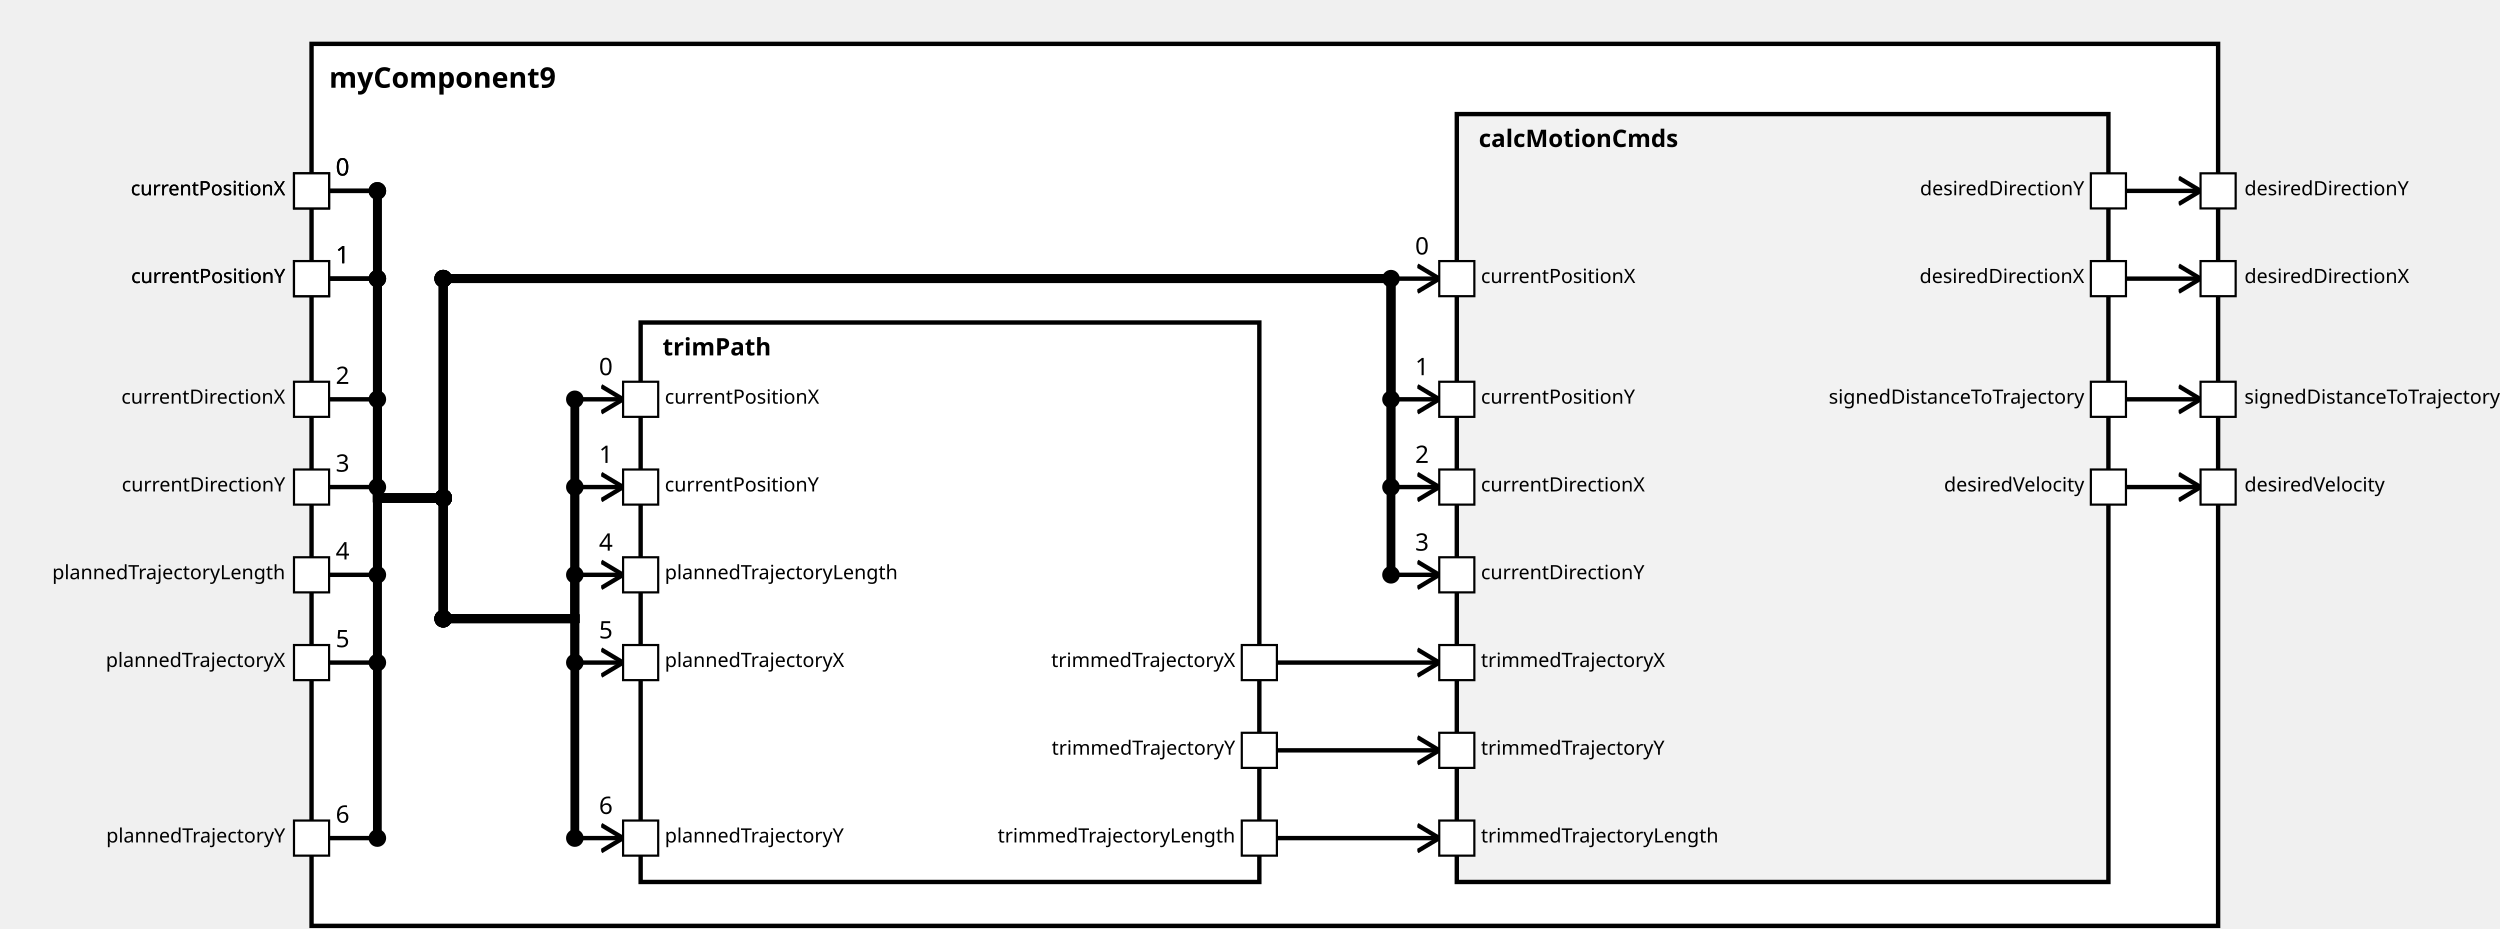
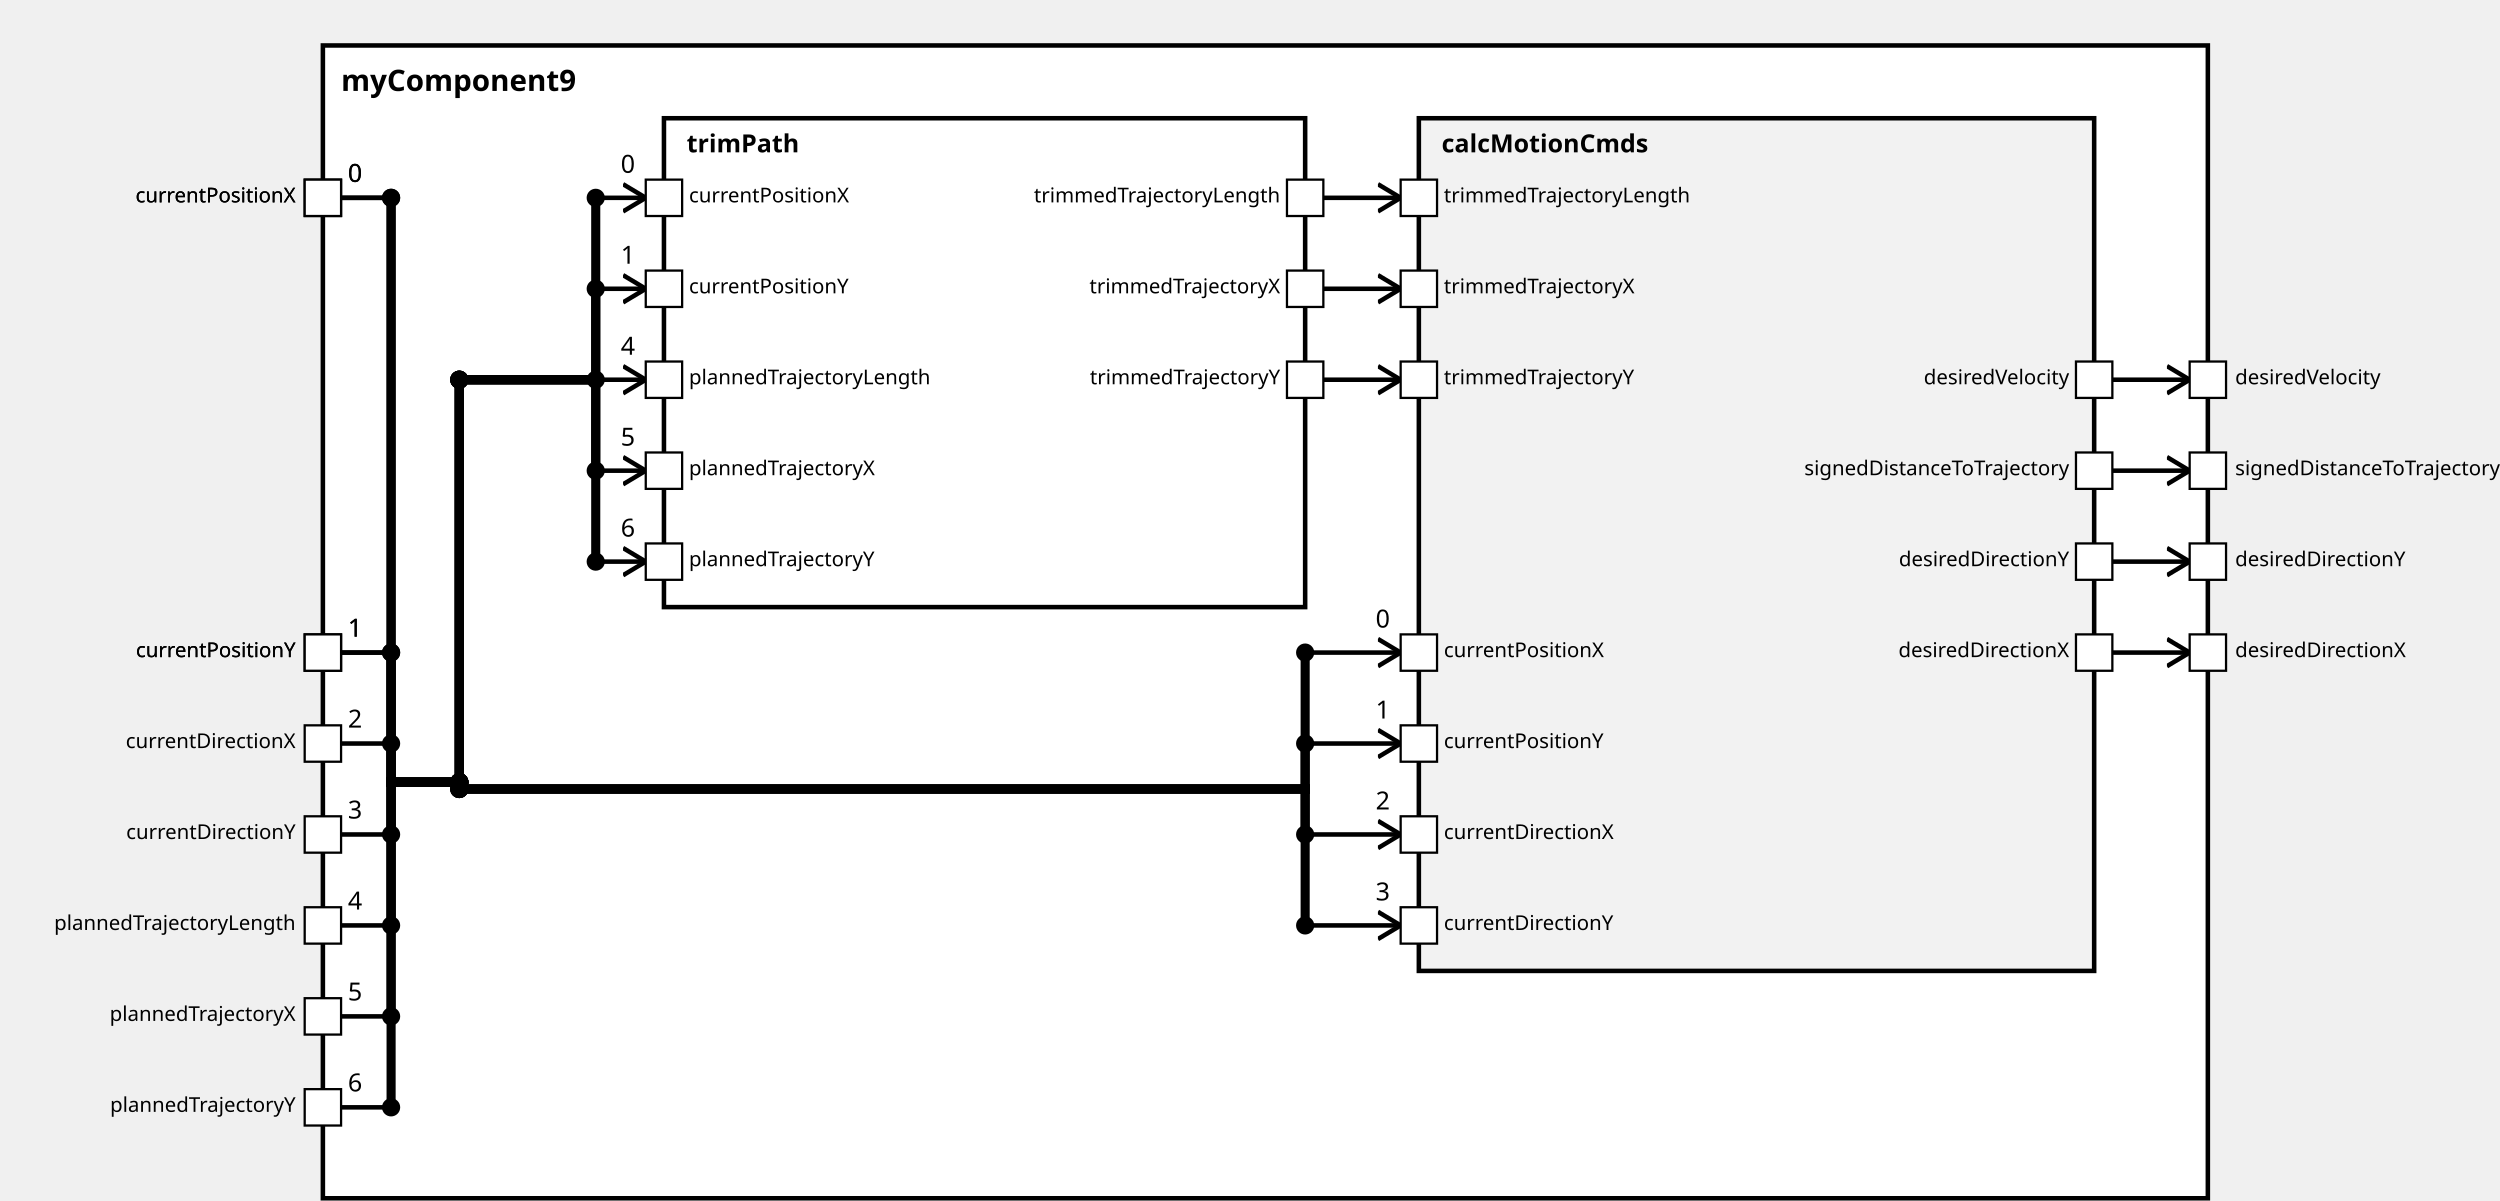
<svg xmlns="http://www.w3.org/2000/svg" xmlns:xlink="http://www.w3.org/1999/xlink" width="100%" height="100%" version="1.1">
  <svg version="1.1">
    <g transform="translate(142 20)">
-       <rect id="11" width="869" height="402" style="fill:white;stroke:black;stroke-width:2;fill-opacity:1.0;stroke-opacity:1.0" />
+       <rect id="13" width="829" height="507" style="fill:white;stroke:black;stroke-width:2;fill-opacity:1.0;stroke-opacity:1.0" />
      <text x="8" y="20" style="font-weight: bold" font-family="Verdana" font-size="13" fill="black">
            myComponent9
    </text>
    </g>
  </svg>
-   <g transform="translate(292 147)">
-     <rect data-name="testing.subpackage9.myComponent9.trimPath" id="13" width="282" height="255" style="                 fill:white;             stroke:black;             stroke-width:2;             fill-opacity:1.0;             stroke-opacity:1.0" />
+   <g transform="translate(292 52)">
+     <rect data-name="testing.subpackage9.myComponent9.trimPath" id="15" width="282" height="215" style="                 fill:white;             stroke:black;             stroke-width:2;             fill-opacity:1.0;             stroke-opacity:1.0" />
    <text x="10" y="15" alignment-baseline="middle" style="font-weight: bold" font-family="Verdana" font-size="11" fill="black">
    trimPath
    </text>
  </g>
-   <g transform="translate(664 52)">
-     <rect data-name="testing.subpackage9.myComponent9.calcMotionCmds" id="14" width="297" height="350" style="                 fill:rgb(242,242,242);             stroke:black;             stroke-width:2;             fill-opacity:1.0;             stroke-opacity:1.0" />
+   <g transform="translate(624 52)">
+     <rect data-name="testing.subpackage9.myComponent9.calcMotionCmds" id="16" width="297" height="375" style="                 fill:rgb(242,242,242);             stroke:black;             stroke-width:2;             fill-opacity:1.0;             stroke-opacity:1.0" />
    <text x="10" y="15" alignment-baseline="middle" style="font-weight: bold" font-family="Verdana" font-size="11" fill="black">
    calcMotionCmds
    </text>
  </g>
  <defs>
    <marker id="0,0,0" markerWidth="13" markerHeight="13" refX="5" refY="5" orient="auto">
      <polyline points="0,2 5,5 0,8" style="fill:none; stroke:rgb(0,0,0);                     stroke-width:1" />
    </marker>
  </defs>
-   <line stroke-linecap="square" x1="969" y1="127" x2="1003" y2="127" style="stroke:rgb(0, 0,0);             stroke-width:2;                 marker-end: url(#0,0,0)             " />
-   <line stroke-linecap="square" x1="969" y1="87" x2="1003" y2="87" style="stroke:rgb(0, 0,0);             stroke-width:2;                 marker-end: url(#0,0,0)             " />
-   <line stroke-linecap="square" x1="969" y1="182" x2="1003" y2="182" style="stroke:rgb(0, 0,0);             stroke-width:2;                 marker-end: url(#0,0,0)             " />
-   <line stroke-linecap="square" x1="969" y1="222" x2="1003" y2="222" style="stroke:rgb(0, 0,0);             stroke-width:2;                 marker-end: url(#0,0,0)             " />
+   <line stroke-linecap="square" x1="929" y1="287" x2="963" y2="287" style="stroke:rgb(0, 0,0);             stroke-width:2;                 marker-end: url(#0,0,0)             " />
+   <line stroke-linecap="square" x1="929" y1="247" x2="963" y2="247" style="stroke:rgb(0, 0,0);             stroke-width:2;                 marker-end: url(#0,0,0)             " />
+   <line stroke-linecap="square" x1="929" y1="207" x2="963" y2="207" style="stroke:rgb(0, 0,0);             stroke-width:2;                 marker-end: url(#0,0,0)             " />
+   <line stroke-linecap="square" x1="929" y1="167" x2="963" y2="167" style="stroke:rgb(0, 0,0);             stroke-width:2;                 marker-end: url(#0,0,0)             " />
  <line stroke-linecap="square" x1="150" y1="87" x2="172" y2="87" style="stroke:rgb(0, 0,0);             stroke-width:2; " />
  <text x="153" y="80" alignment-baseline="middle" font-family="Verdana" font-size="11" fill="black">
    0
    </text>
-   <line stroke-linecap="square" x1="172" y1="87" x2="172" y2="227" style="stroke:rgb(0, 0,0);             stroke-width:4; " />
+   <line stroke-linecap="square" x1="172" y1="87" x2="172" y2="344" style="stroke:rgb(0, 0,0);             stroke-width:4; " />
  <circle cx="172" cy="87" r="4" fill="black" />
-   <line stroke-linecap="square" x1="172" y1="227" x2="202" y2="227" style="stroke:rgb(0, 0,0);             stroke-width:4; " />
-   <line stroke-linecap="square" x1="202" y1="227" x2="202" y2="282" style="stroke:rgb(0, 0,0);             stroke-width:4; " />
-   <circle cx="202" cy="227" r="4" fill="black" />
-   <line stroke-linecap="square" x1="202" y1="282" x2="262" y2="282" style="stroke:rgb(0, 0,0);             stroke-width:4; " />
-   <circle cx="202" cy="282" r="4" fill="black" />
-   <line stroke-linecap="square" x1="262" y1="282" x2="262" y2="182" style="stroke:rgb(0, 0,0);             stroke-width:4; " />
-   <line stroke-linecap="square" x1="262" y1="182" x2="284" y2="182" style="stroke:rgb(0, 0,0);             stroke-width:2;                 marker-end: url(#0,0,0)             " />
-   <text x="273" y="171" alignment-baseline="middle" font-family="Verdana" font-size="11" fill="black">
+   <line stroke-linecap="square" x1="172" y1="344" x2="202" y2="344" style="stroke:rgb(0, 0,0);             stroke-width:4; " />
+   <line stroke-linecap="square" x1="202" y1="344" x2="202" y2="167" style="stroke:rgb(0, 0,0);             stroke-width:4; " />
+   <circle cx="202" cy="344" r="4" fill="black" />
+   <line stroke-linecap="square" x1="202" y1="167" x2="262" y2="167" style="stroke:rgb(0, 0,0);             stroke-width:4; " />
+   <circle cx="202" cy="167" r="4" fill="black" />
+   <line stroke-linecap="square" x1="262" y1="167" x2="262" y2="87" style="stroke:rgb(0, 0,0);             stroke-width:4; " />
+   <line stroke-linecap="square" x1="262" y1="87" x2="284" y2="87" style="stroke:rgb(0, 0,0);             stroke-width:2;                 marker-end: url(#0,0,0)             " />
+   <text x="273" y="76" alignment-baseline="middle" font-family="Verdana" font-size="11" fill="black">
    0
    </text>
-   <circle cx="262" cy="182" r="4" fill="black" />
-   <line stroke-linecap="square" x1="150" y1="127" x2="172" y2="127" style="stroke:rgb(0, 0,0);             stroke-width:2; " />
-   <text x="153" y="120" alignment-baseline="middle" font-family="Verdana" font-size="11" fill="black">
+   <circle cx="262" cy="87" r="4" fill="black" />
+   <line stroke-linecap="square" x1="150" y1="287" x2="172" y2="287" style="stroke:rgb(0, 0,0);             stroke-width:2; " />
+   <text x="153" y="280" alignment-baseline="middle" font-family="Verdana" font-size="11" fill="black">
    1
    </text>
-   <line stroke-linecap="square" x1="172" y1="127" x2="172" y2="227" style="stroke:rgb(0, 0,0);             stroke-width:4; " />
-   <circle cx="172" cy="127" r="4" fill="black" />
-   <line stroke-linecap="square" x1="172" y1="227" x2="202" y2="227" style="stroke:rgb(0, 0,0);             stroke-width:4; " />
-   <line stroke-linecap="square" x1="202" y1="227" x2="202" y2="282" style="stroke:rgb(0, 0,0);             stroke-width:4; " />
-   <circle cx="202" cy="227" r="4" fill="black" />
-   <line stroke-linecap="square" x1="202" y1="282" x2="262" y2="282" style="stroke:rgb(0, 0,0);             stroke-width:4; " />
-   <circle cx="202" cy="282" r="4" fill="black" />
-   <line stroke-linecap="square" x1="262" y1="282" x2="262" y2="222" style="stroke:rgb(0, 0,0);             stroke-width:4; " />
-   <line stroke-linecap="square" x1="262" y1="222" x2="284" y2="222" style="stroke:rgb(0, 0,0);             stroke-width:2;                 marker-end: url(#0,0,0)             " />
-   <text x="273" y="211" alignment-baseline="middle" font-family="Verdana" font-size="11" fill="black">
+   <line stroke-linecap="square" x1="172" y1="287" x2="172" y2="344" style="stroke:rgb(0, 0,0);             stroke-width:4; " />
+   <circle cx="172" cy="287" r="4" fill="black" />
+   <line stroke-linecap="square" x1="172" y1="344" x2="202" y2="344" style="stroke:rgb(0, 0,0);             stroke-width:4; " />
+   <line stroke-linecap="square" x1="202" y1="344" x2="202" y2="167" style="stroke:rgb(0, 0,0);             stroke-width:4; " />
+   <circle cx="202" cy="344" r="4" fill="black" />
+   <line stroke-linecap="square" x1="202" y1="167" x2="262" y2="167" style="stroke:rgb(0, 0,0);             stroke-width:4; " />
+   <circle cx="202" cy="167" r="4" fill="black" />
+   <line stroke-linecap="square" x1="262" y1="167" x2="262" y2="127" style="stroke:rgb(0, 0,0);             stroke-width:4; " />
+   <line stroke-linecap="square" x1="262" y1="127" x2="284" y2="127" style="stroke:rgb(0, 0,0);             stroke-width:2;                 marker-end: url(#0,0,0)             " />
+   <text x="273" y="116" alignment-baseline="middle" font-family="Verdana" font-size="11" fill="black">
    1
    </text>
-   <circle cx="262" cy="222" r="4" fill="black" />
-   <line stroke-linecap="square" x1="150" y1="262" x2="172" y2="262" style="stroke:rgb(0, 0,0);             stroke-width:2; " />
-   <text x="153" y="255" alignment-baseline="middle" font-family="Verdana" font-size="11" fill="black">
+   <circle cx="262" cy="127" r="4" fill="black" />
+   <line stroke-linecap="square" x1="150" y1="407" x2="172" y2="407" style="stroke:rgb(0, 0,0);             stroke-width:2; " />
+   <text x="153" y="400" alignment-baseline="middle" font-family="Verdana" font-size="11" fill="black">
    4
    </text>
-   <line stroke-linecap="square" x1="172" y1="262" x2="172" y2="227" style="stroke:rgb(0, 0,0);             stroke-width:4; " />
-   <circle cx="172" cy="262" r="4" fill="black" />
-   <line stroke-linecap="square" x1="172" y1="227" x2="202" y2="227" style="stroke:rgb(0, 0,0);             stroke-width:4; " />
-   <line stroke-linecap="square" x1="202" y1="227" x2="202" y2="282" style="stroke:rgb(0, 0,0);             stroke-width:4; " />
-   <circle cx="202" cy="227" r="4" fill="black" />
-   <line stroke-linecap="square" x1="202" y1="282" x2="262" y2="282" style="stroke:rgb(0, 0,0);             stroke-width:4; " />
-   <circle cx="202" cy="282" r="4" fill="black" />
-   <line stroke-linecap="square" x1="262" y1="282" x2="262" y2="262" style="stroke:rgb(0, 0,0);             stroke-width:4; " />
-   <line stroke-linecap="square" x1="262" y1="262" x2="284" y2="262" style="stroke:rgb(0, 0,0);             stroke-width:2;                 marker-end: url(#0,0,0)             " />
-   <text x="273" y="251" alignment-baseline="middle" font-family="Verdana" font-size="11" fill="black">
+   <line stroke-linecap="square" x1="172" y1="407" x2="172" y2="344" style="stroke:rgb(0, 0,0);             stroke-width:4; " />
+   <circle cx="172" cy="407" r="4" fill="black" />
+   <line stroke-linecap="square" x1="172" y1="344" x2="202" y2="344" style="stroke:rgb(0, 0,0);             stroke-width:4; " />
+   <line stroke-linecap="square" x1="202" y1="344" x2="202" y2="167" style="stroke:rgb(0, 0,0);             stroke-width:4; " />
+   <circle cx="202" cy="344" r="4" fill="black" />
+   <line stroke-linecap="square" x1="202" y1="167" x2="262" y2="167" style="stroke:rgb(0, 0,0);             stroke-width:4; " />
+   <circle cx="202" cy="167" r="4" fill="black" />
+   <line stroke-linecap="square" x1="262" y1="167" x2="262" y2="167" style="stroke:rgb(0, 0,0);             stroke-width:4; " />
+   <line stroke-linecap="square" x1="262" y1="167" x2="284" y2="167" style="stroke:rgb(0, 0,0);             stroke-width:2;                 marker-end: url(#0,0,0)             " />
+   <text x="273" y="156" alignment-baseline="middle" font-family="Verdana" font-size="11" fill="black">
    4
    </text>
-   <circle cx="262" cy="262" r="4" fill="black" />
-   <line stroke-linecap="square" x1="150" y1="302" x2="172" y2="302" style="stroke:rgb(0, 0,0);             stroke-width:2; " />
-   <text x="153" y="295" alignment-baseline="middle" font-family="Verdana" font-size="11" fill="black">
+   <circle cx="262" cy="167" r="4" fill="black" />
+   <line stroke-linecap="square" x1="150" y1="447" x2="172" y2="447" style="stroke:rgb(0, 0,0);             stroke-width:2; " />
+   <text x="153" y="440" alignment-baseline="middle" font-family="Verdana" font-size="11" fill="black">
    5
    </text>
-   <line stroke-linecap="square" x1="172" y1="302" x2="172" y2="227" style="stroke:rgb(0, 0,0);             stroke-width:4; " />
-   <circle cx="172" cy="302" r="4" fill="black" />
-   <line stroke-linecap="square" x1="172" y1="227" x2="202" y2="227" style="stroke:rgb(0, 0,0);             stroke-width:4; " />
-   <line stroke-linecap="square" x1="202" y1="227" x2="202" y2="282" style="stroke:rgb(0, 0,0);             stroke-width:4; " />
-   <circle cx="202" cy="227" r="4" fill="black" />
-   <line stroke-linecap="square" x1="202" y1="282" x2="262" y2="282" style="stroke:rgb(0, 0,0);             stroke-width:4; " />
-   <circle cx="202" cy="282" r="4" fill="black" />
-   <line stroke-linecap="square" x1="262" y1="282" x2="262" y2="302" style="stroke:rgb(0, 0,0);             stroke-width:4; " />
-   <line stroke-linecap="square" x1="262" y1="302" x2="284" y2="302" style="stroke:rgb(0, 0,0);             stroke-width:2;                 marker-end: url(#0,0,0)             " />
-   <text x="273" y="291" alignment-baseline="middle" font-family="Verdana" font-size="11" fill="black">
+   <line stroke-linecap="square" x1="172" y1="447" x2="172" y2="344" style="stroke:rgb(0, 0,0);             stroke-width:4; " />
+   <circle cx="172" cy="447" r="4" fill="black" />
+   <line stroke-linecap="square" x1="172" y1="344" x2="202" y2="344" style="stroke:rgb(0, 0,0);             stroke-width:4; " />
+   <line stroke-linecap="square" x1="202" y1="344" x2="202" y2="167" style="stroke:rgb(0, 0,0);             stroke-width:4; " />
+   <circle cx="202" cy="344" r="4" fill="black" />
+   <line stroke-linecap="square" x1="202" y1="167" x2="262" y2="167" style="stroke:rgb(0, 0,0);             stroke-width:4; " />
+   <circle cx="202" cy="167" r="4" fill="black" />
+   <line stroke-linecap="square" x1="262" y1="167" x2="262" y2="207" style="stroke:rgb(0, 0,0);             stroke-width:4; " />
+   <line stroke-linecap="square" x1="262" y1="207" x2="284" y2="207" style="stroke:rgb(0, 0,0);             stroke-width:2;                 marker-end: url(#0,0,0)             " />
+   <text x="273" y="196" alignment-baseline="middle" font-family="Verdana" font-size="11" fill="black">
    5
    </text>
-   <circle cx="262" cy="302" r="4" fill="black" />
-   <line stroke-linecap="square" x1="150" y1="382" x2="172" y2="382" style="stroke:rgb(0, 0,0);             stroke-width:2; " />
-   <text x="153" y="375" alignment-baseline="middle" font-family="Verdana" font-size="11" fill="black">
+   <circle cx="262" cy="207" r="4" fill="black" />
+   <line stroke-linecap="square" x1="150" y1="487" x2="172" y2="487" style="stroke:rgb(0, 0,0);             stroke-width:2; " />
+   <text x="153" y="480" alignment-baseline="middle" font-family="Verdana" font-size="11" fill="black">
    6
    </text>
-   <line stroke-linecap="square" x1="172" y1="382" x2="172" y2="227" style="stroke:rgb(0, 0,0);             stroke-width:4; " />
-   <circle cx="172" cy="382" r="4" fill="black" />
-   <line stroke-linecap="square" x1="172" y1="227" x2="202" y2="227" style="stroke:rgb(0, 0,0);             stroke-width:4; " />
-   <line stroke-linecap="square" x1="202" y1="227" x2="202" y2="282" style="stroke:rgb(0, 0,0);             stroke-width:4; " />
-   <circle cx="202" cy="227" r="4" fill="black" />
-   <line stroke-linecap="square" x1="202" y1="282" x2="262" y2="282" style="stroke:rgb(0, 0,0);             stroke-width:4; " />
-   <circle cx="202" cy="282" r="4" fill="black" />
-   <line stroke-linecap="square" x1="262" y1="282" x2="262" y2="382" style="stroke:rgb(0, 0,0);             stroke-width:4; " />
-   <line stroke-linecap="square" x1="262" y1="382" x2="284" y2="382" style="stroke:rgb(0, 0,0);             stroke-width:2;                 marker-end: url(#0,0,0)             " />
-   <text x="273" y="371" alignment-baseline="middle" font-family="Verdana" font-size="11" fill="black">
+   <line stroke-linecap="square" x1="172" y1="487" x2="172" y2="344" style="stroke:rgb(0, 0,0);             stroke-width:4; " />
+   <circle cx="172" cy="487" r="4" fill="black" />
+   <line stroke-linecap="square" x1="172" y1="344" x2="202" y2="344" style="stroke:rgb(0, 0,0);             stroke-width:4; " />
+   <line stroke-linecap="square" x1="202" y1="344" x2="202" y2="167" style="stroke:rgb(0, 0,0);             stroke-width:4; " />
+   <circle cx="202" cy="344" r="4" fill="black" />
+   <line stroke-linecap="square" x1="202" y1="167" x2="262" y2="167" style="stroke:rgb(0, 0,0);             stroke-width:4; " />
+   <circle cx="202" cy="167" r="4" fill="black" />
+   <line stroke-linecap="square" x1="262" y1="167" x2="262" y2="247" style="stroke:rgb(0, 0,0);             stroke-width:4; " />
+   <line stroke-linecap="square" x1="262" y1="247" x2="284" y2="247" style="stroke:rgb(0, 0,0);             stroke-width:2;                 marker-end: url(#0,0,0)             " />
+   <text x="273" y="236" alignment-baseline="middle" font-family="Verdana" font-size="11" fill="black">
    6
    </text>
-   <circle cx="262" cy="382" r="4" fill="black" />
+   <circle cx="262" cy="247" r="4" fill="black" />
  <line stroke-linecap="square" x1="150" y1="87" x2="172" y2="87" style="stroke:rgb(0, 0,0);             stroke-width:2; " />
  <text x="153" y="80" alignment-baseline="middle" font-family="Verdana" font-size="11" fill="black">
    0
    </text>
-   <line stroke-linecap="square" x1="172" y1="87" x2="172" y2="227" style="stroke:rgb(0, 0,0);             stroke-width:4; " />
+   <line stroke-linecap="square" x1="172" y1="87" x2="172" y2="344" style="stroke:rgb(0, 0,0);             stroke-width:4; " />
  <circle cx="172" cy="87" r="4" fill="black" />
-   <line stroke-linecap="square" x1="172" y1="227" x2="202" y2="227" style="stroke:rgb(0, 0,0);             stroke-width:4; " />
-   <line stroke-linecap="square" x1="202" y1="227" x2="202" y2="127" style="stroke:rgb(0, 0,0);             stroke-width:4; " />
-   <circle cx="202" cy="227" r="4" fill="black" />
-   <line stroke-linecap="square" x1="202" y1="127" x2="634" y2="127" style="stroke:rgb(0, 0,0);             stroke-width:4; " />
-   <circle cx="202" cy="127" r="4" fill="black" />
-   <line stroke-linecap="square" x1="634" y1="127" x2="634" y2="127" style="stroke:rgb(0, 0,0);             stroke-width:4; " />
-   <line stroke-linecap="square" x1="634" y1="127" x2="656" y2="127" style="stroke:rgb(0, 0,0);             stroke-width:2;                 marker-end: url(#0,0,0)             " />
-   <text x="645" y="116" alignment-baseline="middle" font-family="Verdana" font-size="11" fill="black">
+   <line stroke-linecap="square" x1="172" y1="344" x2="202" y2="344" style="stroke:rgb(0, 0,0);             stroke-width:4; " />
+   <line stroke-linecap="square" x1="202" y1="344" x2="202" y2="347" style="stroke:rgb(0, 0,0);             stroke-width:4; " />
+   <circle cx="202" cy="344" r="4" fill="black" />
+   <line stroke-linecap="square" x1="202" y1="347" x2="574" y2="347" style="stroke:rgb(0, 0,0);             stroke-width:4; " />
+   <circle cx="202" cy="347" r="4" fill="black" />
+   <line stroke-linecap="square" x1="574" y1="347" x2="574" y2="287" style="stroke:rgb(0, 0,0);             stroke-width:4; " />
+   <line stroke-linecap="square" x1="574" y1="287" x2="616" y2="287" style="stroke:rgb(0, 0,0);             stroke-width:2;                 marker-end: url(#0,0,0)             " />
+   <text x="605" y="276" alignment-baseline="middle" font-family="Verdana" font-size="11" fill="black">
    0
    </text>
-   <circle cx="634" cy="127" r="4" fill="black" />
-   <line stroke-linecap="square" x1="150" y1="127" x2="172" y2="127" style="stroke:rgb(0, 0,0);             stroke-width:2; " />
-   <text x="153" y="120" alignment-baseline="middle" font-family="Verdana" font-size="11" fill="black">
+   <circle cx="574" cy="287" r="4" fill="black" />
+   <line stroke-linecap="square" x1="150" y1="287" x2="172" y2="287" style="stroke:rgb(0, 0,0);             stroke-width:2; " />
+   <text x="153" y="280" alignment-baseline="middle" font-family="Verdana" font-size="11" fill="black">
    1
    </text>
-   <line stroke-linecap="square" x1="172" y1="127" x2="172" y2="227" style="stroke:rgb(0, 0,0);             stroke-width:4; " />
-   <circle cx="172" cy="127" r="4" fill="black" />
-   <line stroke-linecap="square" x1="172" y1="227" x2="202" y2="227" style="stroke:rgb(0, 0,0);             stroke-width:4; " />
-   <line stroke-linecap="square" x1="202" y1="227" x2="202" y2="127" style="stroke:rgb(0, 0,0);             stroke-width:4; " />
-   <circle cx="202" cy="227" r="4" fill="black" />
-   <line stroke-linecap="square" x1="202" y1="127" x2="634" y2="127" style="stroke:rgb(0, 0,0);             stroke-width:4; " />
-   <circle cx="202" cy="127" r="4" fill="black" />
-   <line stroke-linecap="square" x1="634" y1="127" x2="634" y2="182" style="stroke:rgb(0, 0,0);             stroke-width:4; " />
-   <line stroke-linecap="square" x1="634" y1="182" x2="656" y2="182" style="stroke:rgb(0, 0,0);             stroke-width:2;                 marker-end: url(#0,0,0)             " />
-   <text x="645" y="171" alignment-baseline="middle" font-family="Verdana" font-size="11" fill="black">
+   <line stroke-linecap="square" x1="172" y1="287" x2="172" y2="344" style="stroke:rgb(0, 0,0);             stroke-width:4; " />
+   <circle cx="172" cy="287" r="4" fill="black" />
+   <line stroke-linecap="square" x1="172" y1="344" x2="202" y2="344" style="stroke:rgb(0, 0,0);             stroke-width:4; " />
+   <line stroke-linecap="square" x1="202" y1="344" x2="202" y2="347" style="stroke:rgb(0, 0,0);             stroke-width:4; " />
+   <circle cx="202" cy="344" r="4" fill="black" />
+   <line stroke-linecap="square" x1="202" y1="347" x2="574" y2="347" style="stroke:rgb(0, 0,0);             stroke-width:4; " />
+   <circle cx="202" cy="347" r="4" fill="black" />
+   <line stroke-linecap="square" x1="574" y1="347" x2="574" y2="327" style="stroke:rgb(0, 0,0);             stroke-width:4; " />
+   <line stroke-linecap="square" x1="574" y1="327" x2="616" y2="327" style="stroke:rgb(0, 0,0);             stroke-width:2;                 marker-end: url(#0,0,0)             " />
+   <text x="605" y="316" alignment-baseline="middle" font-family="Verdana" font-size="11" fill="black">
    1
    </text>
-   <circle cx="634" cy="182" r="4" fill="black" />
-   <line stroke-linecap="square" x1="150" y1="182" x2="172" y2="182" style="stroke:rgb(0, 0,0);             stroke-width:2; " />
-   <text x="153" y="175" alignment-baseline="middle" font-family="Verdana" font-size="11" fill="black">
+   <circle cx="574" cy="327" r="4" fill="black" />
+   <line stroke-linecap="square" x1="150" y1="327" x2="172" y2="327" style="stroke:rgb(0, 0,0);             stroke-width:2; " />
+   <text x="153" y="320" alignment-baseline="middle" font-family="Verdana" font-size="11" fill="black">
    2
    </text>
-   <line stroke-linecap="square" x1="172" y1="182" x2="172" y2="227" style="stroke:rgb(0, 0,0);             stroke-width:4; " />
-   <circle cx="172" cy="182" r="4" fill="black" />
-   <line stroke-linecap="square" x1="172" y1="227" x2="202" y2="227" style="stroke:rgb(0, 0,0);             stroke-width:4; " />
-   <line stroke-linecap="square" x1="202" y1="227" x2="202" y2="127" style="stroke:rgb(0, 0,0);             stroke-width:4; " />
-   <circle cx="202" cy="227" r="4" fill="black" />
-   <line stroke-linecap="square" x1="202" y1="127" x2="634" y2="127" style="stroke:rgb(0, 0,0);             stroke-width:4; " />
-   <circle cx="202" cy="127" r="4" fill="black" />
-   <line stroke-linecap="square" x1="634" y1="127" x2="634" y2="222" style="stroke:rgb(0, 0,0);             stroke-width:4; " />
-   <line stroke-linecap="square" x1="634" y1="222" x2="656" y2="222" style="stroke:rgb(0, 0,0);             stroke-width:2;                 marker-end: url(#0,0,0)             " />
-   <text x="645" y="211" alignment-baseline="middle" font-family="Verdana" font-size="11" fill="black">
+   <line stroke-linecap="square" x1="172" y1="327" x2="172" y2="344" style="stroke:rgb(0, 0,0);             stroke-width:4; " />
+   <circle cx="172" cy="327" r="4" fill="black" />
+   <line stroke-linecap="square" x1="172" y1="344" x2="202" y2="344" style="stroke:rgb(0, 0,0);             stroke-width:4; " />
+   <line stroke-linecap="square" x1="202" y1="344" x2="202" y2="347" style="stroke:rgb(0, 0,0);             stroke-width:4; " />
+   <circle cx="202" cy="344" r="4" fill="black" />
+   <line stroke-linecap="square" x1="202" y1="347" x2="574" y2="347" style="stroke:rgb(0, 0,0);             stroke-width:4; " />
+   <circle cx="202" cy="347" r="4" fill="black" />
+   <line stroke-linecap="square" x1="574" y1="347" x2="574" y2="367" style="stroke:rgb(0, 0,0);             stroke-width:4; " />
+   <line stroke-linecap="square" x1="574" y1="367" x2="616" y2="367" style="stroke:rgb(0, 0,0);             stroke-width:2;                 marker-end: url(#0,0,0)             " />
+   <text x="605" y="356" alignment-baseline="middle" font-family="Verdana" font-size="11" fill="black">
    2
    </text>
-   <circle cx="634" cy="222" r="4" fill="black" />
-   <line stroke-linecap="square" x1="150" y1="222" x2="172" y2="222" style="stroke:rgb(0, 0,0);             stroke-width:2; " />
-   <text x="153" y="215" alignment-baseline="middle" font-family="Verdana" font-size="11" fill="black">
+   <circle cx="574" cy="367" r="4" fill="black" />
+   <line stroke-linecap="square" x1="150" y1="367" x2="172" y2="367" style="stroke:rgb(0, 0,0);             stroke-width:2; " />
+   <text x="153" y="360" alignment-baseline="middle" font-family="Verdana" font-size="11" fill="black">
    3
    </text>
-   <line stroke-linecap="square" x1="172" y1="222" x2="172" y2="227" style="stroke:rgb(0, 0,0);             stroke-width:4; " />
-   <circle cx="172" cy="222" r="4" fill="black" />
-   <line stroke-linecap="square" x1="172" y1="227" x2="202" y2="227" style="stroke:rgb(0, 0,0);             stroke-width:4; " />
-   <line stroke-linecap="square" x1="202" y1="227" x2="202" y2="127" style="stroke:rgb(0, 0,0);             stroke-width:4; " />
-   <circle cx="202" cy="227" r="4" fill="black" />
-   <line stroke-linecap="square" x1="202" y1="127" x2="634" y2="127" style="stroke:rgb(0, 0,0);             stroke-width:4; " />
-   <circle cx="202" cy="127" r="4" fill="black" />
-   <line stroke-linecap="square" x1="634" y1="127" x2="634" y2="262" style="stroke:rgb(0, 0,0);             stroke-width:4; " />
-   <line stroke-linecap="square" x1="634" y1="262" x2="656" y2="262" style="stroke:rgb(0, 0,0);             stroke-width:2;                 marker-end: url(#0,0,0)             " />
-   <text x="645" y="251" alignment-baseline="middle" font-family="Verdana" font-size="11" fill="black">
+   <line stroke-linecap="square" x1="172" y1="367" x2="172" y2="344" style="stroke:rgb(0, 0,0);             stroke-width:4; " />
+   <circle cx="172" cy="367" r="4" fill="black" />
+   <line stroke-linecap="square" x1="172" y1="344" x2="202" y2="344" style="stroke:rgb(0, 0,0);             stroke-width:4; " />
+   <line stroke-linecap="square" x1="202" y1="344" x2="202" y2="347" style="stroke:rgb(0, 0,0);             stroke-width:4; " />
+   <circle cx="202" cy="344" r="4" fill="black" />
+   <line stroke-linecap="square" x1="202" y1="347" x2="574" y2="347" style="stroke:rgb(0, 0,0);             stroke-width:4; " />
+   <circle cx="202" cy="347" r="4" fill="black" />
+   <line stroke-linecap="square" x1="574" y1="347" x2="574" y2="407" style="stroke:rgb(0, 0,0);             stroke-width:4; " />
+   <line stroke-linecap="square" x1="574" y1="407" x2="616" y2="407" style="stroke:rgb(0, 0,0);             stroke-width:2;                 marker-end: url(#0,0,0)             " />
+   <text x="605" y="396" alignment-baseline="middle" font-family="Verdana" font-size="11" fill="black">
    3
    </text>
-   <circle cx="634" cy="262" r="4" fill="black" />
-   <line stroke-linecap="square" x1="582" y1="382" x2="656" y2="382" style="stroke:rgb(0, 0,0);             stroke-width:2;                 marker-end: url(#0,0,0)             " />
-   <line stroke-linecap="square" x1="582" y1="302" x2="656" y2="302" style="stroke:rgb(0, 0,0);             stroke-width:2;                 marker-end: url(#0,0,0)             " />
-   <line stroke-linecap="square" x1="582" y1="342" x2="656" y2="342" style="stroke:rgb(0, 0,0);             stroke-width:2;                 marker-end: url(#0,0,0)             " />
+   <circle cx="574" cy="407" r="4" fill="black" />
+   <line stroke-linecap="square" x1="582" y1="87" x2="616" y2="87" style="stroke:rgb(0, 0,0);             stroke-width:2;                 marker-end: url(#0,0,0)             " />
+   <line stroke-linecap="square" x1="582" y1="127" x2="616" y2="127" style="stroke:rgb(0, 0,0);             stroke-width:2;                 marker-end: url(#0,0,0)             " />
+   <line stroke-linecap="square" x1="582" y1="167" x2="616" y2="167" style="stroke:rgb(0, 0,0);             stroke-width:2;                 marker-end: url(#0,0,0)             " />
  <defs>
    <rect id="port" x="0" y="0" width="16" height="16" style="fill:white;stroke:rgb(0,0,0);stroke-width:1;fill-opacity:1.0;stroke-opacity:1.0" />
  </defs>
-   <use x="953" y="119" xlink:href="#port" />
-   <text text-anchor="end" alignment-baseline="middle" x="950" y="129" transform="rotate(0,950,129)" style="font-weight: regular" font-family="Verdana" font-size="9" fill="black">
+   <use x="913" y="279" xlink:href="#port" />
+   <text text-anchor="end" alignment-baseline="middle" x="910" y="289" transform="rotate(0,910,289)" style="font-weight: regular" font-family="Verdana" font-size="9" fill="black">
desiredDirectionX
</text>
-   <use x="1003" y="119" xlink:href="#port" />
-   <text text-anchor="start" alignment-baseline="middle" x="1023" y="129" transform="rotate(0,1023,129)" style="font-weight: regular" font-family="Verdana" font-size="9" fill="black">
+   <use x="963" y="279" xlink:href="#port" />
+   <text text-anchor="start" alignment-baseline="middle" x="983" y="289" transform="rotate(0,983,289)" style="font-weight: regular" font-family="Verdana" font-size="9" fill="black">
desiredDirectionX
</text>
-   <use x="953" y="79" xlink:href="#port" />
-   <text text-anchor="end" alignment-baseline="middle" x="950" y="89" transform="rotate(0,950,89)" style="font-weight: regular" font-family="Verdana" font-size="9" fill="black">
+   <use x="913" y="239" xlink:href="#port" />
+   <text text-anchor="end" alignment-baseline="middle" x="910" y="249" transform="rotate(0,910,249)" style="font-weight: regular" font-family="Verdana" font-size="9" fill="black">
desiredDirectionY
</text>
-   <use x="1003" y="79" xlink:href="#port" />
-   <text text-anchor="start" alignment-baseline="middle" x="1023" y="89" transform="rotate(0,1023,89)" style="font-weight: regular" font-family="Verdana" font-size="9" fill="black">
+   <use x="963" y="239" xlink:href="#port" />
+   <text text-anchor="start" alignment-baseline="middle" x="983" y="249" transform="rotate(0,983,249)" style="font-weight: regular" font-family="Verdana" font-size="9" fill="black">
desiredDirectionY
</text>
-   <use x="953" y="174" xlink:href="#port" />
-   <text text-anchor="end" alignment-baseline="middle" x="950" y="184" transform="rotate(0,950,184)" style="font-weight: regular" font-family="Verdana" font-size="9" fill="black">
+   <use x="913" y="199" xlink:href="#port" />
+   <text text-anchor="end" alignment-baseline="middle" x="910" y="209" transform="rotate(0,910,209)" style="font-weight: regular" font-family="Verdana" font-size="9" fill="black">
signedDistanceToTrajectory
</text>
-   <use x="1003" y="174" xlink:href="#port" />
-   <text text-anchor="start" alignment-baseline="middle" x="1023" y="184" transform="rotate(0,1023,184)" style="font-weight: regular" font-family="Verdana" font-size="9" fill="black">
+   <use x="963" y="199" xlink:href="#port" />
+   <text text-anchor="start" alignment-baseline="middle" x="983" y="209" transform="rotate(0,983,209)" style="font-weight: regular" font-family="Verdana" font-size="9" fill="black">
signedDistanceToTrajectory
</text>
-   <use x="953" y="214" xlink:href="#port" />
-   <text text-anchor="end" alignment-baseline="middle" x="950" y="224" transform="rotate(0,950,224)" style="font-weight: regular" font-family="Verdana" font-size="9" fill="black">
+   <use x="913" y="159" xlink:href="#port" />
+   <text text-anchor="end" alignment-baseline="middle" x="910" y="169" transform="rotate(0,910,169)" style="font-weight: regular" font-family="Verdana" font-size="9" fill="black">
desiredVelocity
</text>
-   <use x="1003" y="214" xlink:href="#port" />
-   <text text-anchor="start" alignment-baseline="middle" x="1023" y="224" transform="rotate(0,1023,224)" style="font-weight: regular" font-family="Verdana" font-size="9" fill="black">
+   <use x="963" y="159" xlink:href="#port" />
+   <text text-anchor="start" alignment-baseline="middle" x="983" y="169" transform="rotate(0,983,169)" style="font-weight: regular" font-family="Verdana" font-size="9" fill="black">
desiredVelocity
</text>
  <use x="134" y="79" xlink:href="#port" />
  <text text-anchor="end" alignment-baseline="middle" x="130" y="89" transform="rotate(0,130,89)" style="font-weight: regular" font-family="Verdana" font-size="9" fill="black">
currentPositionX
</text>
-   <use x="284" y="174" xlink:href="#port" />
-   <text text-anchor="start" alignment-baseline="middle" x="303" y="184" transform="rotate(0,303,184)" style="font-weight: regular" font-family="Verdana" font-size="9" fill="black">
+   <use x="284" y="79" xlink:href="#port" />
+   <text text-anchor="start" alignment-baseline="middle" x="303" y="89" transform="rotate(0,303,89)" style="font-weight: regular" font-family="Verdana" font-size="9" fill="black">
currentPositionX
</text>
-   <use x="134" y="119" xlink:href="#port" />
-   <text text-anchor="end" alignment-baseline="middle" x="130" y="129" transform="rotate(0,130,129)" style="font-weight: regular" font-family="Verdana" font-size="9" fill="black">
+   <use x="134" y="279" xlink:href="#port" />
+   <text text-anchor="end" alignment-baseline="middle" x="130" y="289" transform="rotate(0,130,289)" style="font-weight: regular" font-family="Verdana" font-size="9" fill="black">
currentPositionY
</text>
-   <use x="284" y="214" xlink:href="#port" />
-   <text text-anchor="start" alignment-baseline="middle" x="303" y="224" transform="rotate(0,303,224)" style="font-weight: regular" font-family="Verdana" font-size="9" fill="black">
+   <use x="284" y="119" xlink:href="#port" />
+   <text text-anchor="start" alignment-baseline="middle" x="303" y="129" transform="rotate(0,303,129)" style="font-weight: regular" font-family="Verdana" font-size="9" fill="black">
currentPositionY
</text>
-   <use x="134" y="254" xlink:href="#port" />
-   <text text-anchor="end" alignment-baseline="middle" x="130" y="264" transform="rotate(0,130,264)" style="font-weight: regular" font-family="Verdana" font-size="9" fill="black">
+   <use x="134" y="399" xlink:href="#port" />
+   <text text-anchor="end" alignment-baseline="middle" x="130" y="409" transform="rotate(0,130,409)" style="font-weight: regular" font-family="Verdana" font-size="9" fill="black">
plannedTrajectoryLength
</text>
-   <use x="284" y="254" xlink:href="#port" />
-   <text text-anchor="start" alignment-baseline="middle" x="303" y="264" transform="rotate(0,303,264)" style="font-weight: regular" font-family="Verdana" font-size="9" fill="black">
+   <use x="284" y="159" xlink:href="#port" />
+   <text text-anchor="start" alignment-baseline="middle" x="303" y="169" transform="rotate(0,303,169)" style="font-weight: regular" font-family="Verdana" font-size="9" fill="black">
plannedTrajectoryLength
</text>
-   <use x="134" y="294" xlink:href="#port" />
-   <text text-anchor="end" alignment-baseline="middle" x="130" y="304" transform="rotate(0,130,304)" style="font-weight: regular" font-family="Verdana" font-size="9" fill="black">
+   <use x="134" y="439" xlink:href="#port" />
+   <text text-anchor="end" alignment-baseline="middle" x="130" y="449" transform="rotate(0,130,449)" style="font-weight: regular" font-family="Verdana" font-size="9" fill="black">
plannedTrajectoryX
</text>
-   <use x="284" y="294" xlink:href="#port" />
-   <text text-anchor="start" alignment-baseline="middle" x="303" y="304" transform="rotate(0,303,304)" style="font-weight: regular" font-family="Verdana" font-size="9" fill="black">
+   <use x="284" y="199" xlink:href="#port" />
+   <text text-anchor="start" alignment-baseline="middle" x="303" y="209" transform="rotate(0,303,209)" style="font-weight: regular" font-family="Verdana" font-size="9" fill="black">
plannedTrajectoryX
</text>
-   <use x="134" y="374" xlink:href="#port" />
-   <text text-anchor="end" alignment-baseline="middle" x="130" y="384" transform="rotate(0,130,384)" style="font-weight: regular" font-family="Verdana" font-size="9" fill="black">
+   <use x="134" y="479" xlink:href="#port" />
+   <text text-anchor="end" alignment-baseline="middle" x="130" y="489" transform="rotate(0,130,489)" style="font-weight: regular" font-family="Verdana" font-size="9" fill="black">
plannedTrajectoryY
</text>
-   <use x="284" y="374" xlink:href="#port" />
-   <text text-anchor="start" alignment-baseline="middle" x="303" y="384" transform="rotate(0,303,384)" style="font-weight: regular" font-family="Verdana" font-size="9" fill="black">
+   <use x="284" y="239" xlink:href="#port" />
+   <text text-anchor="start" alignment-baseline="middle" x="303" y="249" transform="rotate(0,303,249)" style="font-weight: regular" font-family="Verdana" font-size="9" fill="black">
plannedTrajectoryY
</text>
  <use x="134" y="79" xlink:href="#port" />
  <text text-anchor="end" alignment-baseline="middle" x="130" y="89" transform="rotate(0,130,89)" style="font-weight: regular" font-family="Verdana" font-size="9" fill="black">
currentPositionX
</text>
-   <use x="656" y="119" xlink:href="#port" />
-   <text text-anchor="start" alignment-baseline="middle" x="675" y="129" transform="rotate(0,675,129)" style="font-weight: regular" font-family="Verdana" font-size="9" fill="black">
+   <use x="616" y="279" xlink:href="#port" />
+   <text text-anchor="start" alignment-baseline="middle" x="635" y="289" transform="rotate(0,635,289)" style="font-weight: regular" font-family="Verdana" font-size="9" fill="black">
currentPositionX
</text>
-   <use x="134" y="119" xlink:href="#port" />
-   <text text-anchor="end" alignment-baseline="middle" x="130" y="129" transform="rotate(0,130,129)" style="font-weight: regular" font-family="Verdana" font-size="9" fill="black">
+   <use x="134" y="279" xlink:href="#port" />
+   <text text-anchor="end" alignment-baseline="middle" x="130" y="289" transform="rotate(0,130,289)" style="font-weight: regular" font-family="Verdana" font-size="9" fill="black">
currentPositionY
</text>
-   <use x="656" y="174" xlink:href="#port" />
-   <text text-anchor="start" alignment-baseline="middle" x="675" y="184" transform="rotate(0,675,184)" style="font-weight: regular" font-family="Verdana" font-size="9" fill="black">
+   <use x="616" y="319" xlink:href="#port" />
+   <text text-anchor="start" alignment-baseline="middle" x="635" y="329" transform="rotate(0,635,329)" style="font-weight: regular" font-family="Verdana" font-size="9" fill="black">
currentPositionY
</text>
-   <use x="134" y="174" xlink:href="#port" />
-   <text text-anchor="end" alignment-baseline="middle" x="130" y="184" transform="rotate(0,130,184)" style="font-weight: regular" font-family="Verdana" font-size="9" fill="black">
+   <use x="134" y="319" xlink:href="#port" />
+   <text text-anchor="end" alignment-baseline="middle" x="130" y="329" transform="rotate(0,130,329)" style="font-weight: regular" font-family="Verdana" font-size="9" fill="black">
currentDirectionX
</text>
-   <use x="656" y="214" xlink:href="#port" />
-   <text text-anchor="start" alignment-baseline="middle" x="675" y="224" transform="rotate(0,675,224)" style="font-weight: regular" font-family="Verdana" font-size="9" fill="black">
+   <use x="616" y="359" xlink:href="#port" />
+   <text text-anchor="start" alignment-baseline="middle" x="635" y="369" transform="rotate(0,635,369)" style="font-weight: regular" font-family="Verdana" font-size="9" fill="black">
currentDirectionX
</text>
-   <use x="134" y="214" xlink:href="#port" />
-   <text text-anchor="end" alignment-baseline="middle" x="130" y="224" transform="rotate(0,130,224)" style="font-weight: regular" font-family="Verdana" font-size="9" fill="black">
+   <use x="134" y="359" xlink:href="#port" />
+   <text text-anchor="end" alignment-baseline="middle" x="130" y="369" transform="rotate(0,130,369)" style="font-weight: regular" font-family="Verdana" font-size="9" fill="black">
currentDirectionY
</text>
-   <use x="656" y="254" xlink:href="#port" />
-   <text text-anchor="start" alignment-baseline="middle" x="675" y="264" transform="rotate(0,675,264)" style="font-weight: regular" font-family="Verdana" font-size="9" fill="black">
+   <use x="616" y="399" xlink:href="#port" />
+   <text text-anchor="start" alignment-baseline="middle" x="635" y="409" transform="rotate(0,635,409)" style="font-weight: regular" font-family="Verdana" font-size="9" fill="black">
currentDirectionY
</text>
-   <use x="566" y="374" xlink:href="#port" />
-   <text text-anchor="end" alignment-baseline="middle" x="563" y="384" transform="rotate(0,563,384)" style="font-weight: regular" font-family="Verdana" font-size="9" fill="black">
+   <use x="566" y="79" xlink:href="#port" />
+   <text text-anchor="end" alignment-baseline="middle" x="563" y="89" transform="rotate(0,563,89)" style="font-weight: regular" font-family="Verdana" font-size="9" fill="black">
trimmedTrajectoryLength
</text>
-   <use x="656" y="374" xlink:href="#port" />
-   <text text-anchor="start" alignment-baseline="middle" x="675" y="384" transform="rotate(0,675,384)" style="font-weight: regular" font-family="Verdana" font-size="9" fill="black">
+   <use x="616" y="79" xlink:href="#port" />
+   <text text-anchor="start" alignment-baseline="middle" x="635" y="89" transform="rotate(0,635,89)" style="font-weight: regular" font-family="Verdana" font-size="9" fill="black">
trimmedTrajectoryLength
</text>
-   <use x="566" y="294" xlink:href="#port" />
-   <text text-anchor="end" alignment-baseline="middle" x="563" y="304" transform="rotate(0,563,304)" style="font-weight: regular" font-family="Verdana" font-size="9" fill="black">
+   <use x="566" y="119" xlink:href="#port" />
+   <text text-anchor="end" alignment-baseline="middle" x="563" y="129" transform="rotate(0,563,129)" style="font-weight: regular" font-family="Verdana" font-size="9" fill="black">
trimmedTrajectoryX
</text>
-   <use x="656" y="294" xlink:href="#port" />
-   <text text-anchor="start" alignment-baseline="middle" x="675" y="304" transform="rotate(0,675,304)" style="font-weight: regular" font-family="Verdana" font-size="9" fill="black">
+   <use x="616" y="119" xlink:href="#port" />
+   <text text-anchor="start" alignment-baseline="middle" x="635" y="129" transform="rotate(0,635,129)" style="font-weight: regular" font-family="Verdana" font-size="9" fill="black">
trimmedTrajectoryX
</text>
-   <use x="566" y="334" xlink:href="#port" />
-   <text text-anchor="end" alignment-baseline="middle" x="563" y="344" transform="rotate(0,563,344)" style="font-weight: regular" font-family="Verdana" font-size="9" fill="black">
+   <use x="566" y="159" xlink:href="#port" />
+   <text text-anchor="end" alignment-baseline="middle" x="563" y="169" transform="rotate(0,563,169)" style="font-weight: regular" font-family="Verdana" font-size="9" fill="black">
trimmedTrajectoryY
</text>
-   <use x="656" y="334" xlink:href="#port" />
-   <text text-anchor="start" alignment-baseline="middle" x="675" y="344" transform="rotate(0,675,344)" style="font-weight: regular" font-family="Verdana" font-size="9" fill="black">
+   <use x="616" y="159" xlink:href="#port" />
+   <text text-anchor="start" alignment-baseline="middle" x="635" y="169" transform="rotate(0,635,169)" style="font-weight: regular" font-family="Verdana" font-size="9" fill="black">
trimmedTrajectoryY
</text>
</svg>
